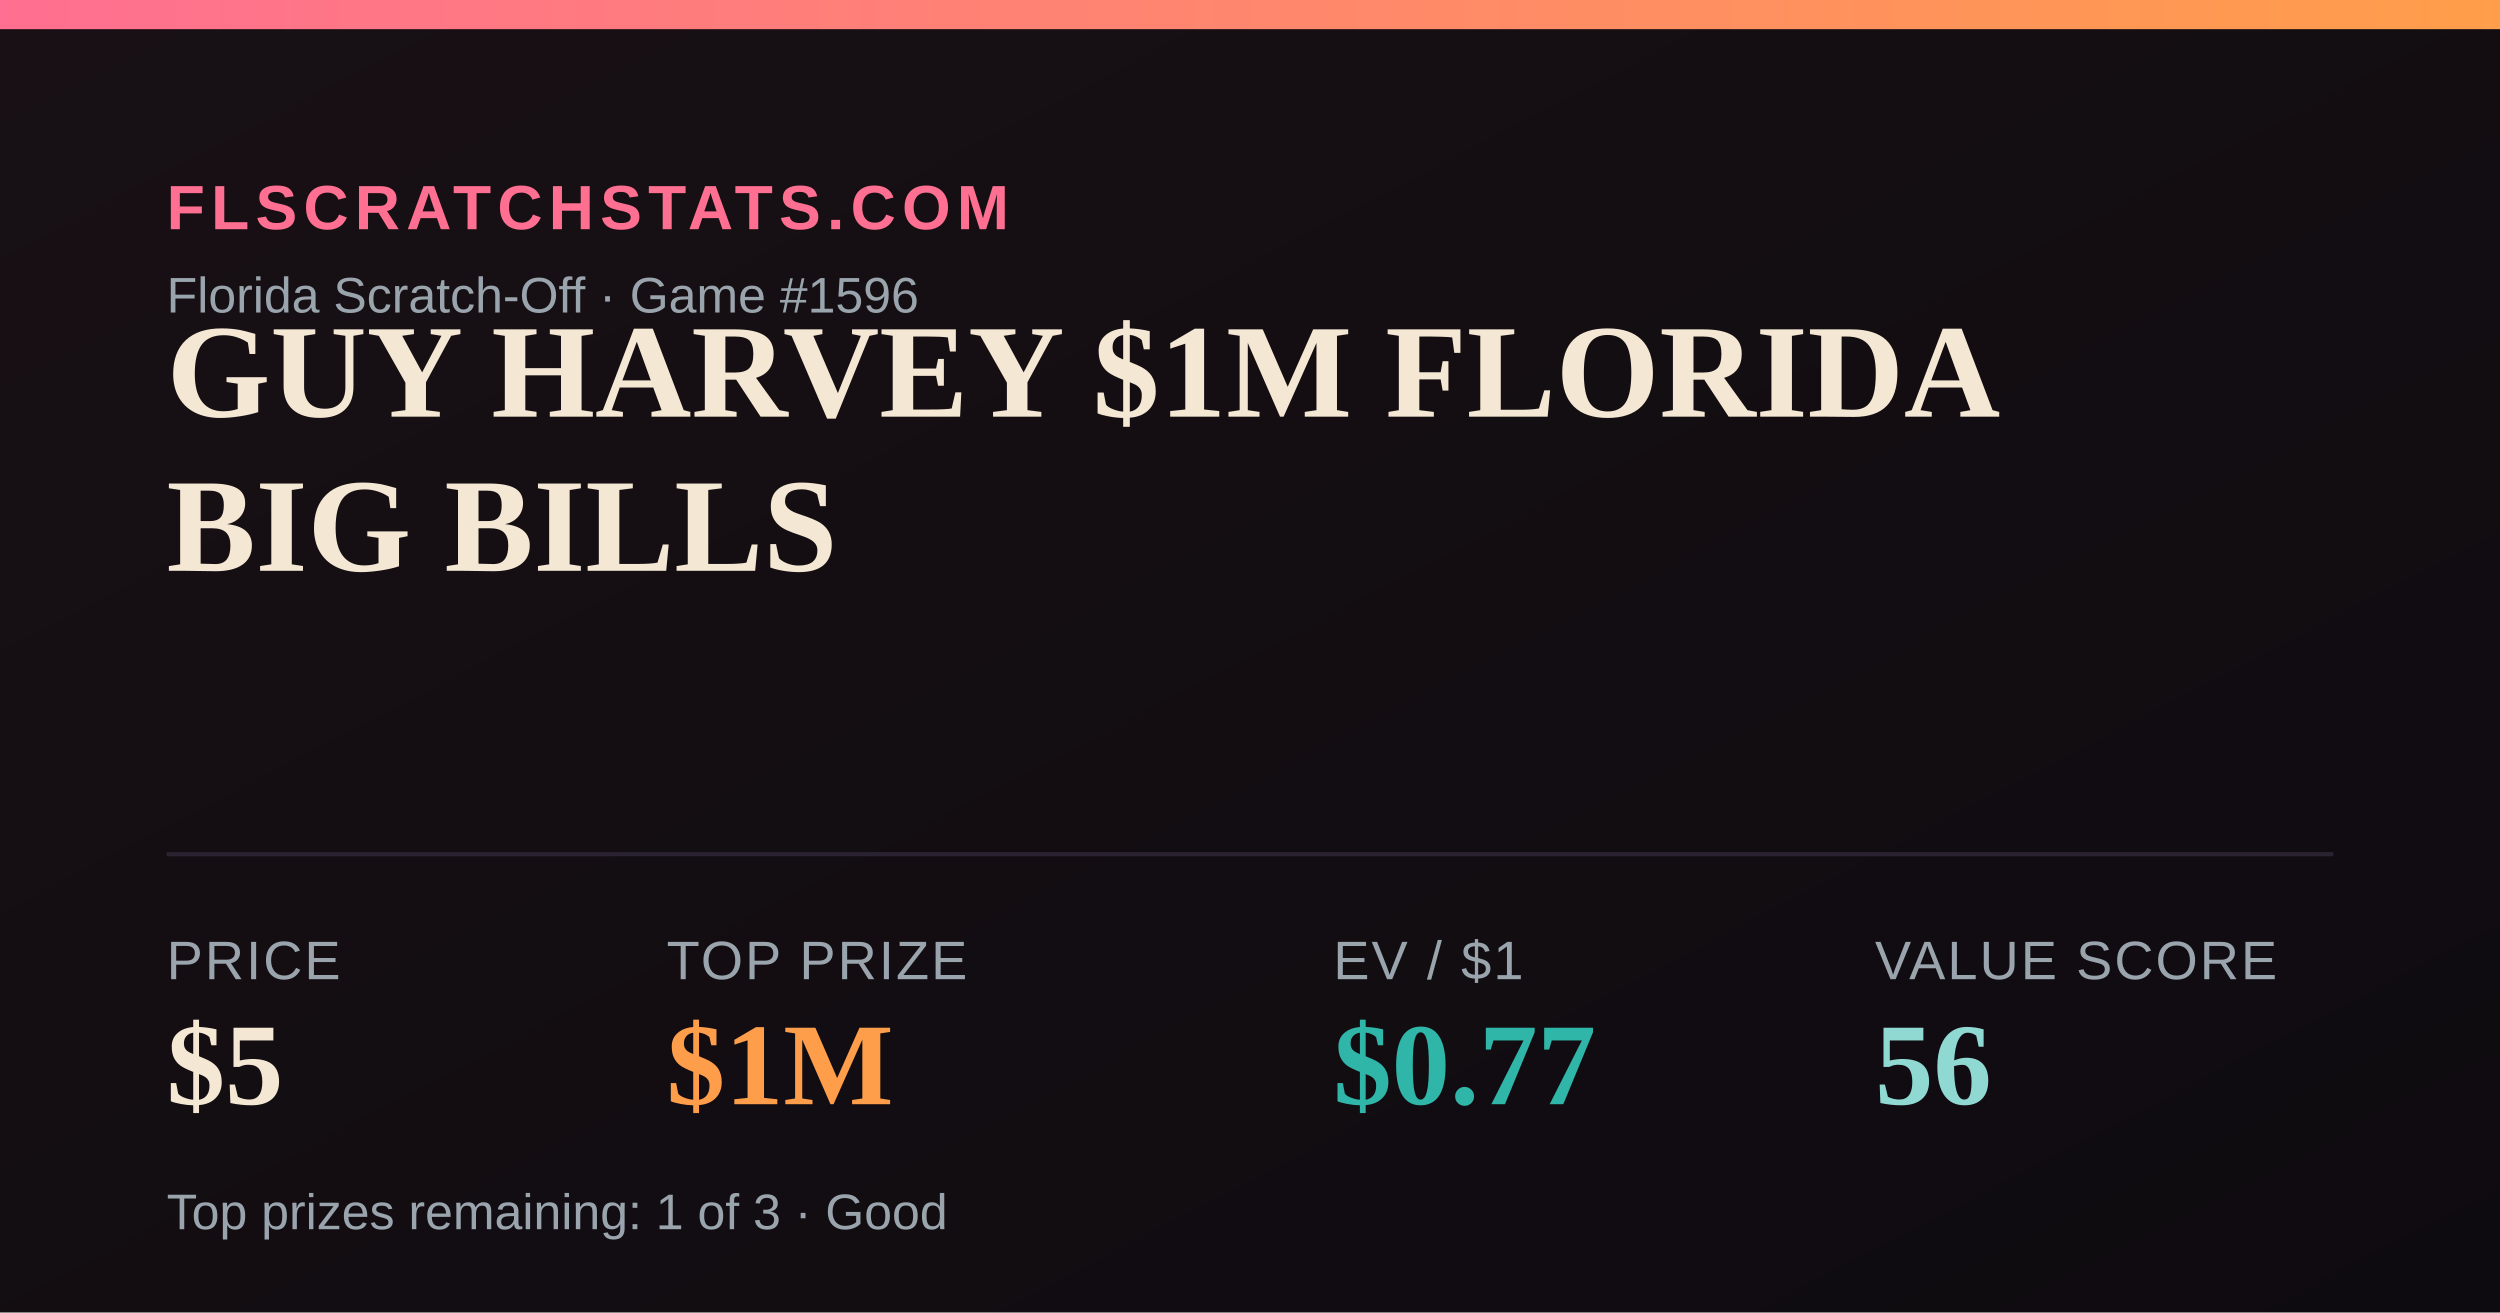
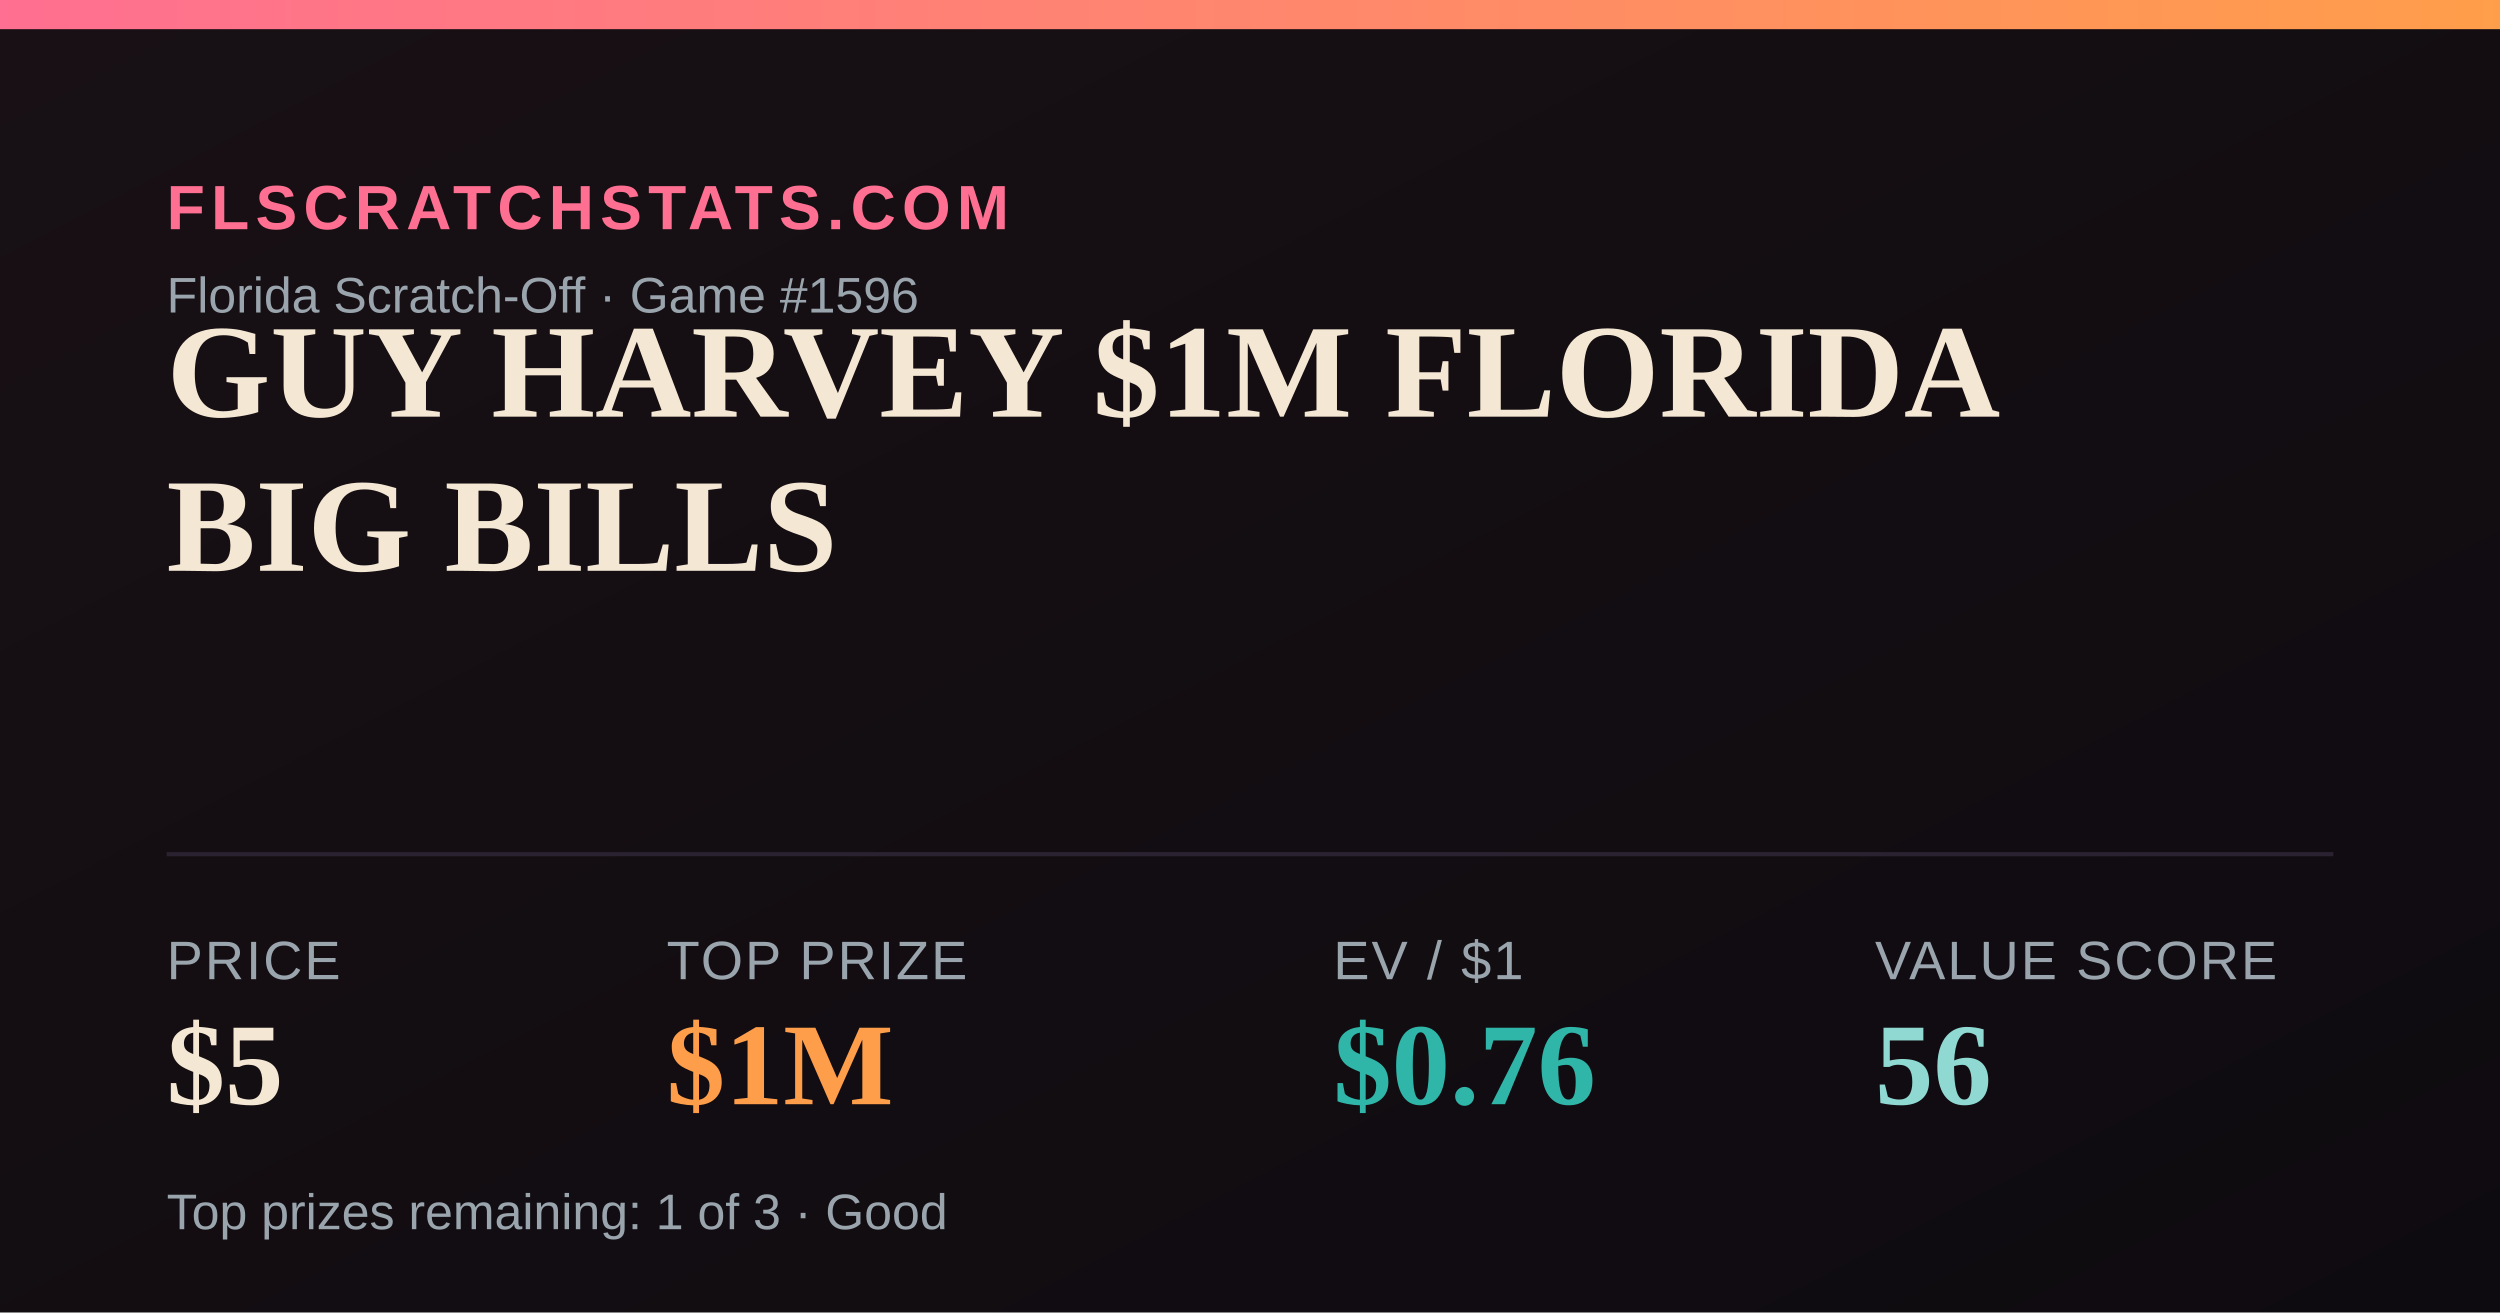
<svg xmlns="http://www.w3.org/2000/svg" width="1200" height="630" viewBox="0 0 1200 630">
  <defs>
    <linearGradient id="bg" x1="0" y1="0" x2="1" y2="1">
      <stop offset="0" stop-color="#181014" />
      <stop offset="1" stop-color="#0e0b10" />
    </linearGradient>
    <linearGradient id="accent" x1="0" y1="0" x2="1" y2="0">
      <stop offset="0" stop-color="#FF6F91" />
      <stop offset="1" stop-color="#FF9E4A" />
    </linearGradient>
  </defs>
  <rect width="1200" height="630" fill="url(#bg)" />
  <rect x="0" y="0" width="1200" height="14" fill="url(#accent)" />
  <text x="80" y="110" font-family="Arial,Helvetica,sans-serif" font-size="30" fill="#FF6F91" letter-spacing="3" font-weight="700">FLSCRATCHSTATS.COM</text>
  <text x="80" y="150" font-family="Arial,Helvetica,sans-serif" font-size="24" fill="#9aa4ad">Florida Scratch-Off · Game #1596</text>
  <text x="80" y="200" font-family="Georgia,'Times New Roman',serif" font-size="64" font-weight="700" fill="#F4E7D3">GUY HARVEY $1M FLORIDA</text>
  <text x="80" y="274" font-family="Georgia,'Times New Roman',serif" font-size="64" font-weight="700" fill="#F4E7D3">BIG BILLS</text>
  <line x1="80" y1="410" x2="1120" y2="410" stroke="#2a2230" stroke-width="2" />
  <text x="80" y="470" font-family="Arial,Helvetica,sans-serif" font-size="26" fill="#9aa4ad" letter-spacing="1">PRICE</text>
  <text x="80" y="530" font-family="Georgia,'Times New Roman',serif" font-size="56" font-weight="700" fill="#F4E7D3">$5</text>
  <text x="320" y="470" font-family="Arial,Helvetica,sans-serif" font-size="26" fill="#9aa4ad" letter-spacing="1">TOP PRIZE</text>
  <text x="320" y="530" font-family="Georgia,'Times New Roman',serif" font-size="56" font-weight="700" fill="#FF9E4A">$1M</text>
  <text x="640" y="470" font-family="Arial,Helvetica,sans-serif" font-size="26" fill="#9aa4ad" letter-spacing="1">EV / $1</text>
-   <text x="640" y="530" font-family="Georgia,'Times New Roman',serif" font-size="56" font-weight="700" fill="#2FB6A8">$0.77</text>
+   <text x="640" y="530" font-family="Georgia,'Times New Roman',serif" font-size="56" font-weight="700" fill="#2FB6A8">$0.76</text>
  <text x="900" y="470" font-family="Arial,Helvetica,sans-serif" font-size="26" fill="#9aa4ad" letter-spacing="1">VALUE SCORE</text>
  <text x="900" y="530" font-family="Georgia,'Times New Roman',serif" font-size="56" font-weight="700" fill="#8FD9D2">56</text>
  <text x="80" y="590" font-family="Arial,Helvetica,sans-serif" font-size="24" fill="#9aa4ad">Top prizes remaining: 1 of 3 · Good</text>
</svg>
